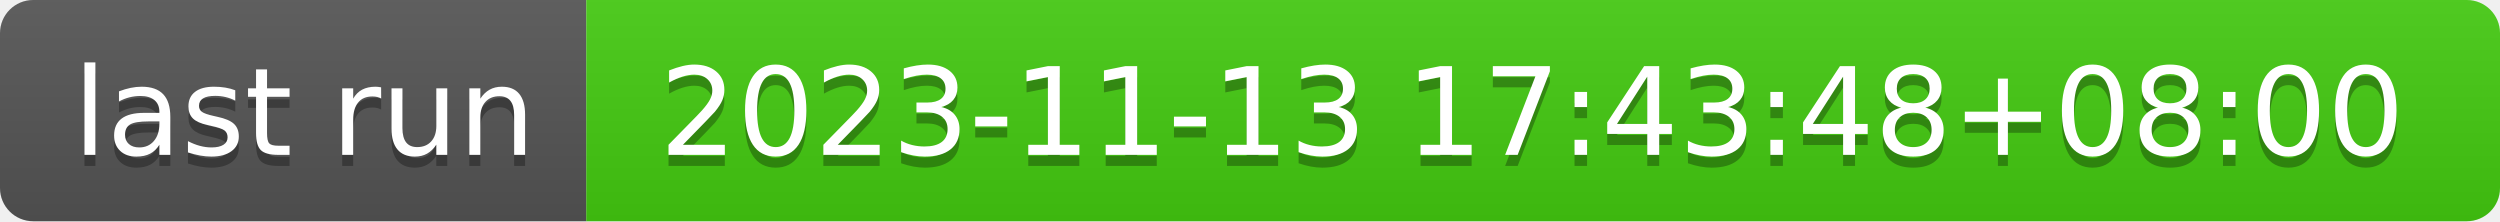
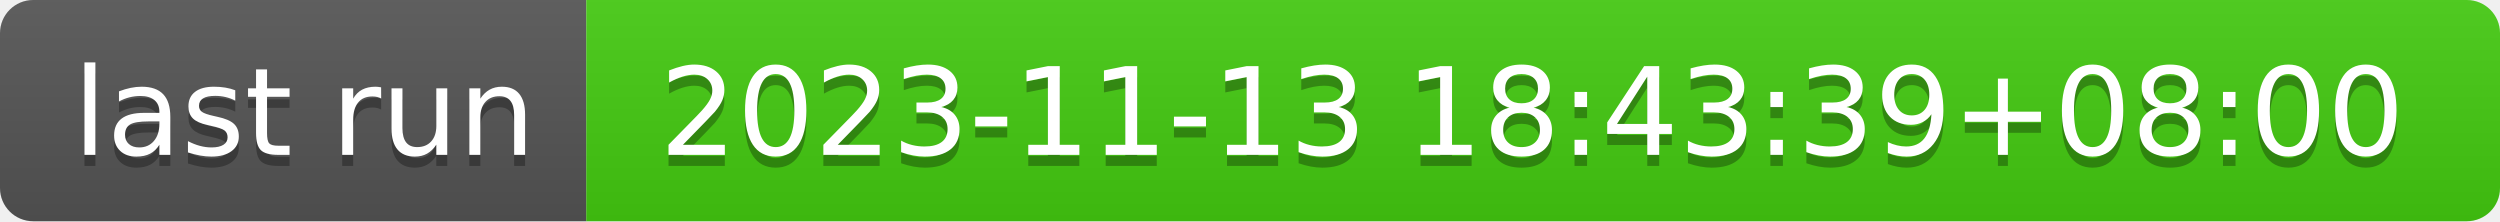
- <svg xmlns="http://www.w3.org/2000/svg" width="226" height="20" role="img" aria-label="last run: 2023-11-13 17:43:48+08:00">
+ <svg xmlns="http://www.w3.org/2000/svg" width="226" height="20" role="img" aria-label="last run: 2023-11-13 18:43:39+08:00">
  <linearGradient id="s" x2="0" y2="100%">
    <stop offset="0" stop-color="#bbb" stop-opacity=".1" />
    <stop offset="1" stop-opacity=".1" />
  </linearGradient>
  <clipPath id="r">
    <rect width="226" height="20" rx="3" fill="#fff" />
  </clipPath>
  <g clip-path="url(#r)">
    <rect width="53" height="20" fill="#555" />
    <rect x="53" width="173" height="20" fill="#4c1" />
    <rect width="226" height="20" fill="url(#s)" />
  </g>
  <g fill="#fff" text-anchor="middle" font-family="Verdana,Geneva,DejaVu Sans,sans-serif" text-rendering="geometricPrecision" font-size="110">
    <text aria-hidden="true" x="275" y="150" fill="#010101" fill-opacity=".3" transform="scale(.1)" textLength="430">last run</text>
    <text x="275" y="140" transform="scale(.1)" fill="#fff" textLength="430">last run</text>
-     <text aria-hidden="true" x="1385" y="150" fill="#010101" fill-opacity=".3" transform="scale(.1)" textLength="1630">2023-11-13 17:43:48+08:00</text>
-     <text x="1385" y="140" transform="scale(.1)" fill="#fff" textLength="1630">2023-11-13 17:43:48+08:00</text>
+     <text aria-hidden="true" x="1385" y="150" fill="#010101" fill-opacity=".3" transform="scale(.1)" textLength="1630">2023-11-13 18:43:39+08:00</text>
+     <text x="1385" y="140" transform="scale(.1)" fill="#fff" textLength="1630">2023-11-13 18:43:39+08:00</text>
  </g>
</svg>
